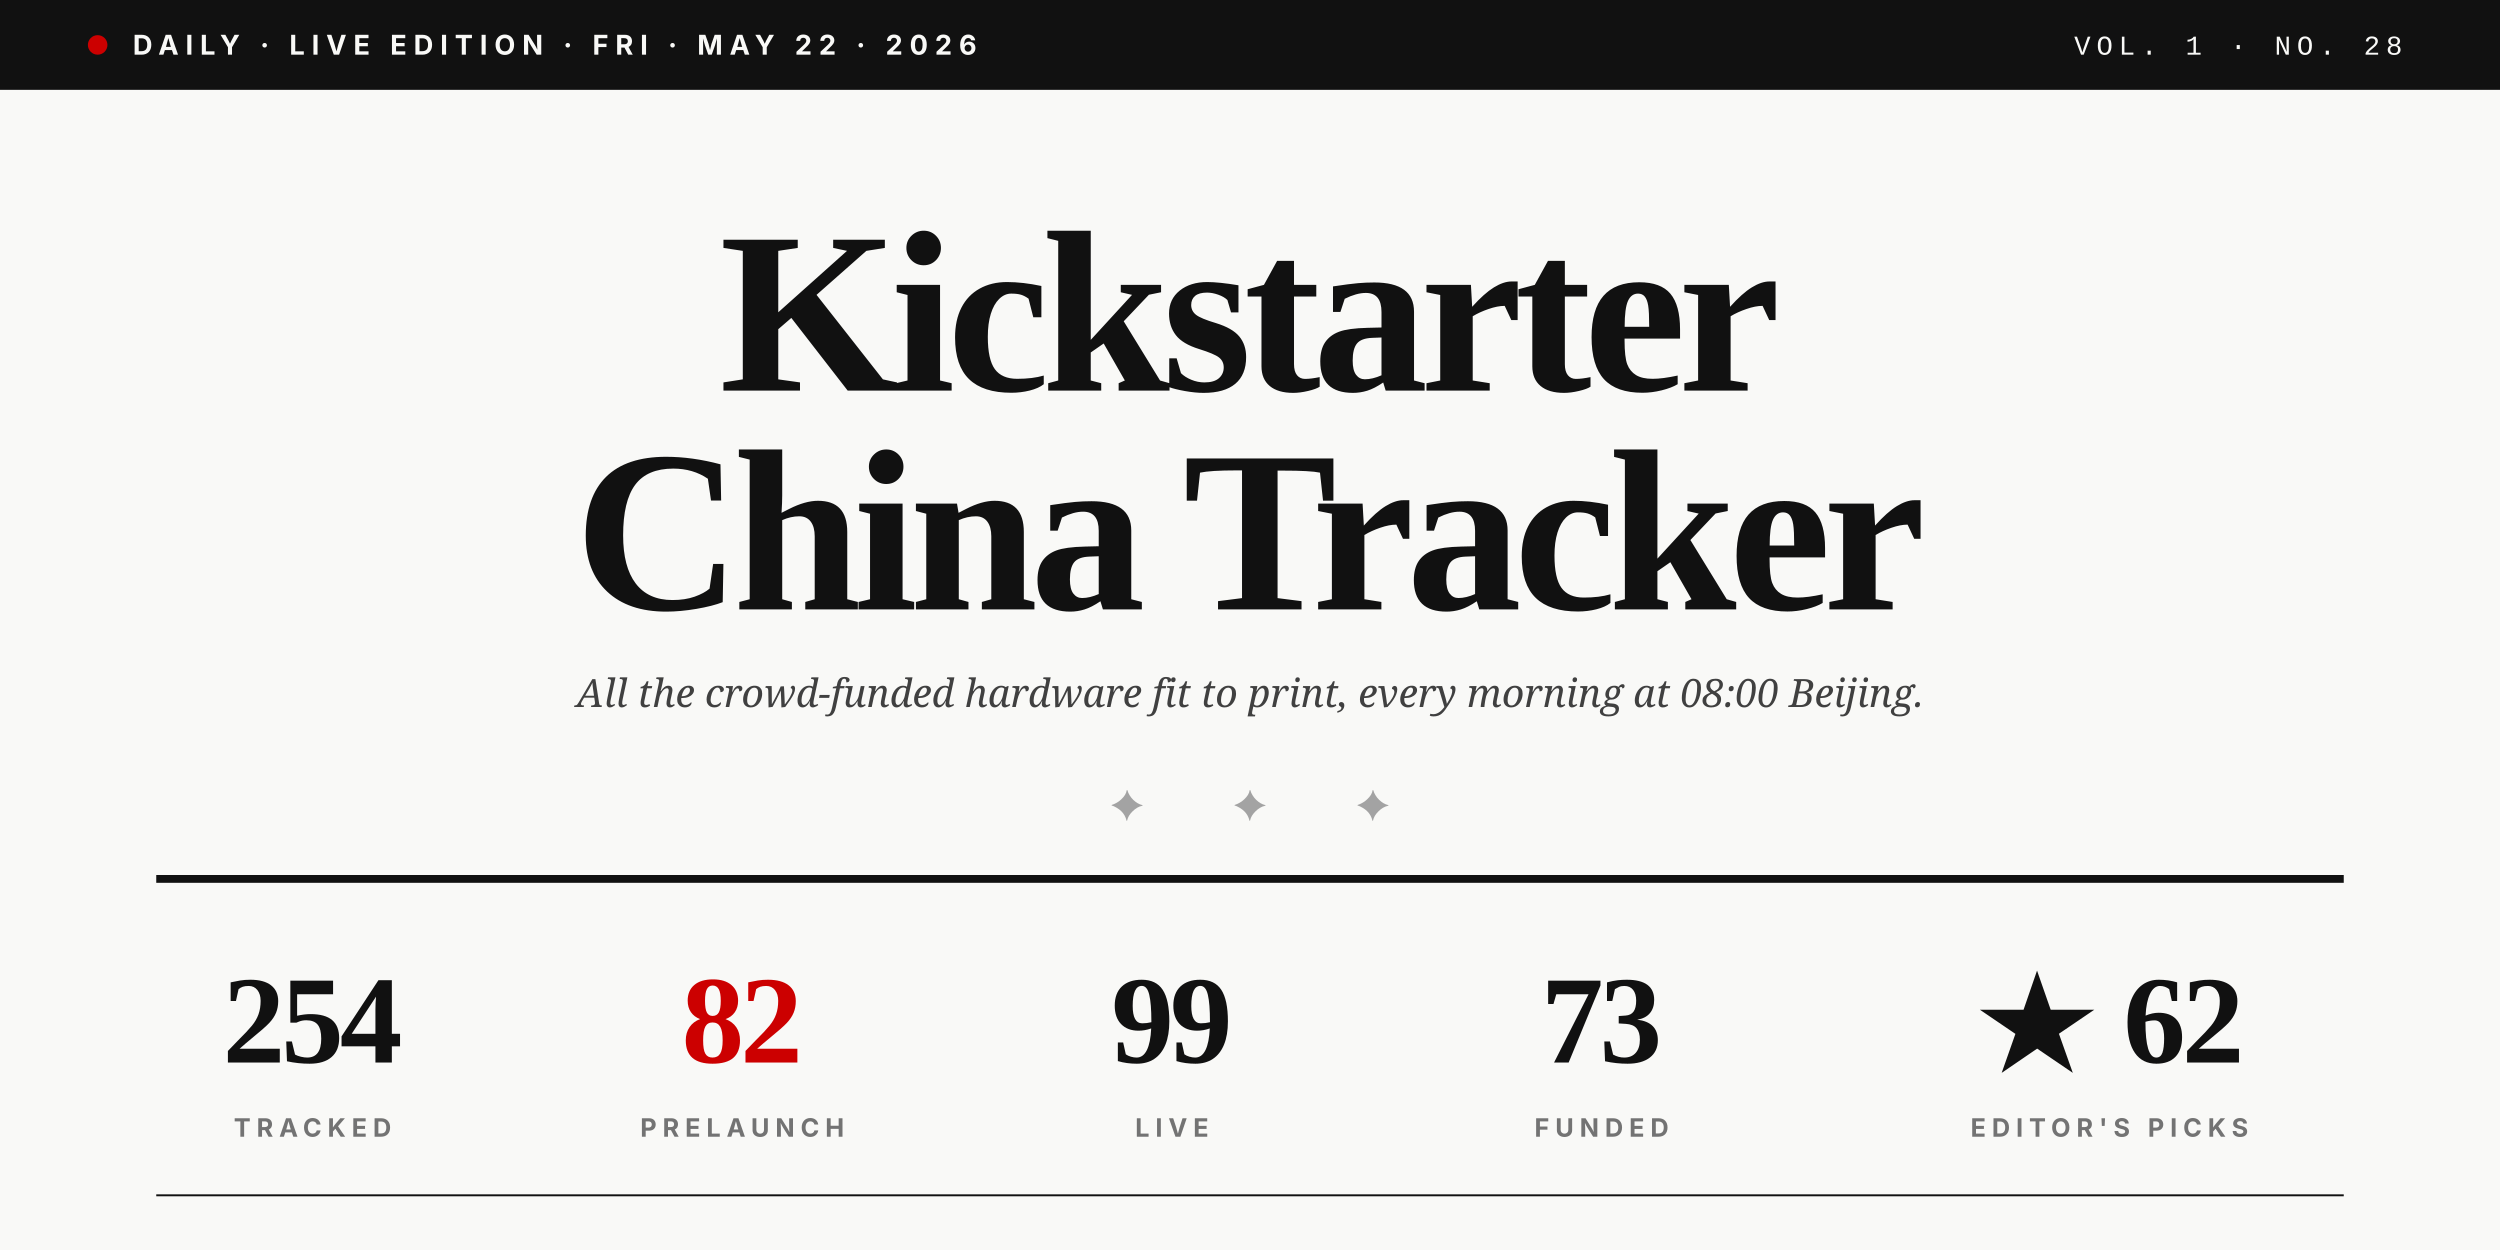
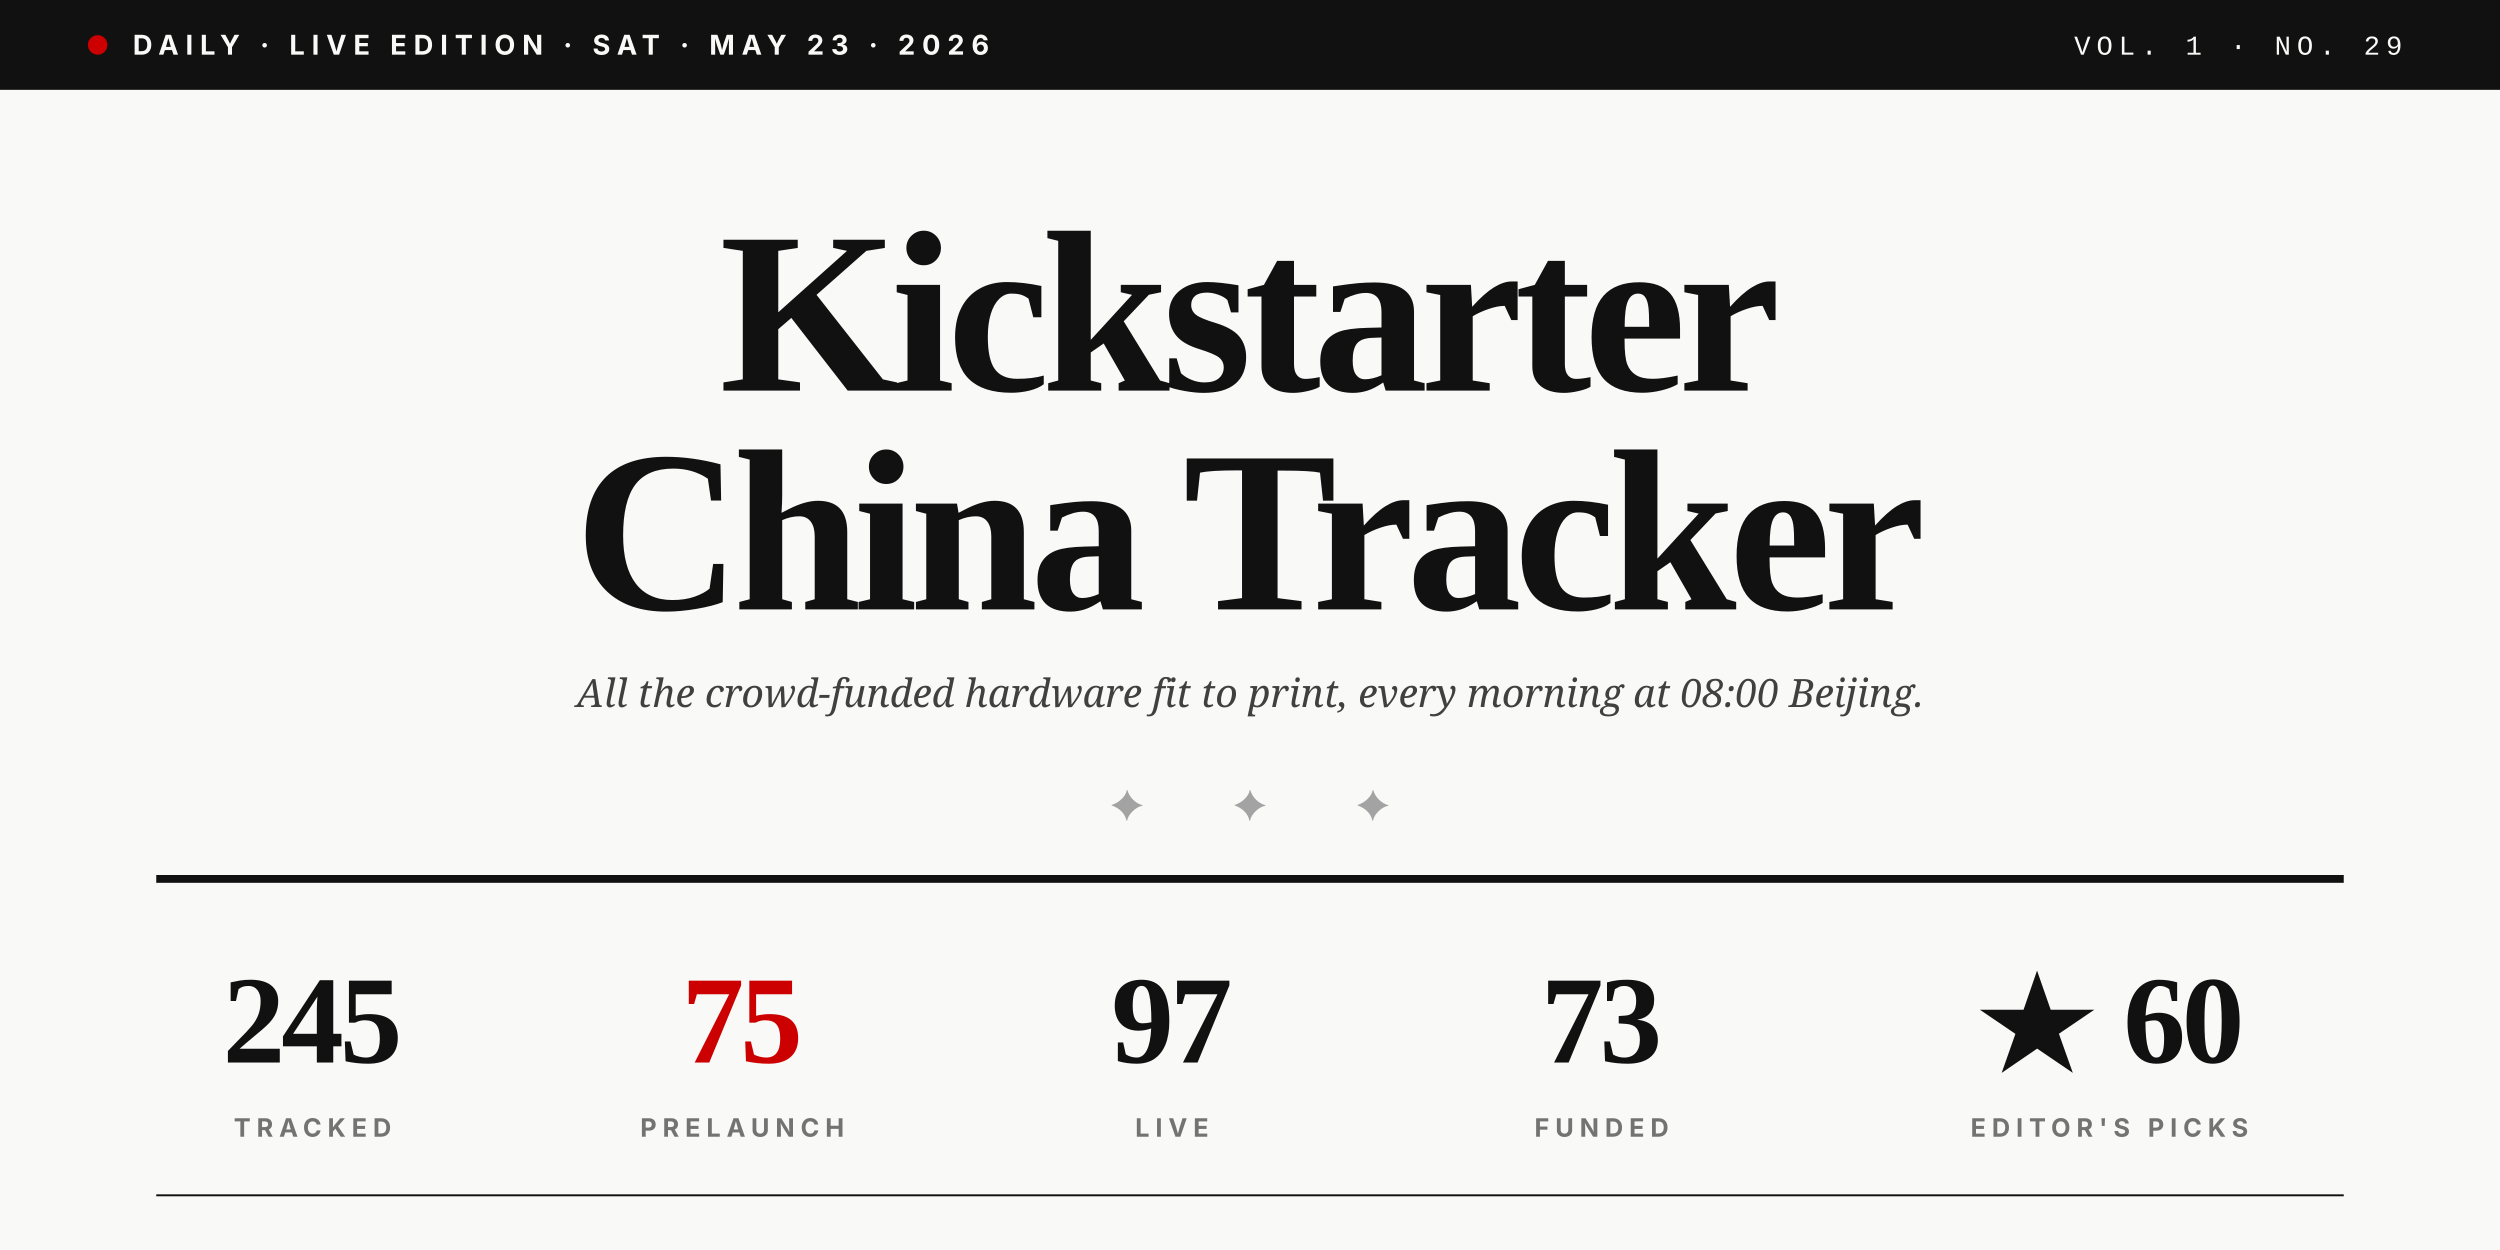
<svg xmlns="http://www.w3.org/2000/svg" viewBox="0 0 1280 640" role="img">
  <rect width="1280" height="640" fill="#F9F9F7" />
  <rect x="0" y="0" width="1280" height="46" fill="#111111" />
  <circle cx="50" cy="23" r="5" fill="#CC0000" />
-   <text x="68" y="28" font-family="Inter, Helvetica, sans-serif" font-size="14" font-weight="700" fill="#F9F9F7" letter-spacing="3.5">DAILY · LIVE EDITION · FRI · MAY 22 · 2026</text>
-   <text x="1230" y="28" text-anchor="end" font-family="JetBrains Mono, Courier New, monospace" font-size="14" font-weight="500" fill="#F9F9F7" letter-spacing="3">VOL. 1 · NO. 28</text>
+   <text x="68" y="28" font-family="Inter, Helvetica, sans-serif" font-size="14" font-weight="700" fill="#F9F9F7" letter-spacing="3.5">DAILY · LIVE EDITION · SAT · MAY 23 · 2026</text>
+   <text x="1230" y="28" text-anchor="end" font-family="JetBrains Mono, Courier New, monospace" font-size="14" font-weight="500" fill="#F9F9F7" letter-spacing="3">VOL. 1 · NO. 29</text>
  <text x="640" y="200" text-anchor="middle" font-family="Playfair Display, Times New Roman, serif" font-size="118" font-weight="900" fill="#111111" letter-spacing="-4">Kickstarter</text>
  <text x="640" y="312" text-anchor="middle" font-family="Playfair Display, Times New Roman, serif" font-size="118" font-weight="900" fill="#111111" letter-spacing="-4">China Tracker</text>
  <text x="640" y="362" text-anchor="middle" font-family="Lora, Georgia, serif" font-size="20" font-style="italic" fill="#404040">All the crowd-funded hardware fit to print, every morning at 08:00 Beijing.</text>
  <text x="640" y="420" text-anchor="middle" font-family="Playfair Display, Times New Roman, serif" font-size="22" fill="#A3A3A3" letter-spacing="20">✦  ✦  ✦</text>
  <line x1="80" y1="450" x2="1200" y2="450" stroke="#111111" stroke-width="4" />
-   <text x="160" y="544" text-anchor="middle" font-family="Playfair Display, Times New Roman, serif" font-size="64" font-weight="900" fill="#111111" letter-spacing="-2">254</text>
+   <text x="160" y="544" text-anchor="middle" font-family="Playfair Display, Times New Roman, serif" font-size="64" font-weight="900" fill="#111111" letter-spacing="-2">245</text>
  <text x="160" y="582" text-anchor="middle" font-family="Inter, Helvetica, sans-serif" font-size="13" font-weight="700" fill="#737373" letter-spacing="3">TRACKED</text>
-   <text x="380" y="544" text-anchor="middle" font-family="Playfair Display, Times New Roman, serif" font-size="64" font-weight="900" fill="#CC0000" letter-spacing="-2">82</text>
+   <text x="380" y="544" text-anchor="middle" font-family="Playfair Display, Times New Roman, serif" font-size="64" font-weight="900" fill="#CC0000" letter-spacing="-2">75</text>
  <text x="380" y="582" text-anchor="middle" font-family="Inter, Helvetica, sans-serif" font-size="13" font-weight="700" fill="#737373" letter-spacing="3">PRELAUNCH</text>
-   <text x="600" y="544" text-anchor="middle" font-family="Playfair Display, Times New Roman, serif" font-size="64" font-weight="900" fill="#111111" letter-spacing="-2">99</text>
+   <text x="600" y="544" text-anchor="middle" font-family="Playfair Display, Times New Roman, serif" font-size="64" font-weight="900" fill="#111111" letter-spacing="-2">97</text>
  <text x="600" y="582" text-anchor="middle" font-family="Inter, Helvetica, sans-serif" font-size="13" font-weight="700" fill="#737373" letter-spacing="3">LIVE</text>
  <text x="820" y="544" text-anchor="middle" font-family="Playfair Display, Times New Roman, serif" font-size="64" font-weight="900" fill="#111111" letter-spacing="-2">73</text>
  <text x="820" y="582" text-anchor="middle" font-family="Inter, Helvetica, sans-serif" font-size="13" font-weight="700" fill="#737373" letter-spacing="3">FUNDED</text>
-   <text x="1080" y="544" text-anchor="middle" font-family="Playfair Display, Times New Roman, serif" font-size="64" font-weight="900" fill="#111111" letter-spacing="-2">★ 62</text>
+   <text x="1080" y="544" text-anchor="middle" font-family="Playfair Display, Times New Roman, serif" font-size="64" font-weight="900" fill="#111111" letter-spacing="-2">★ 60</text>
  <text x="1080" y="582" text-anchor="middle" font-family="Inter, Helvetica, sans-serif" font-size="13" font-weight="700" fill="#737373" letter-spacing="3">EDITOR'S PICKS</text>
  <line x1="80" y1="612" x2="1200" y2="612" stroke="#111111" stroke-width="1" />
</svg>
